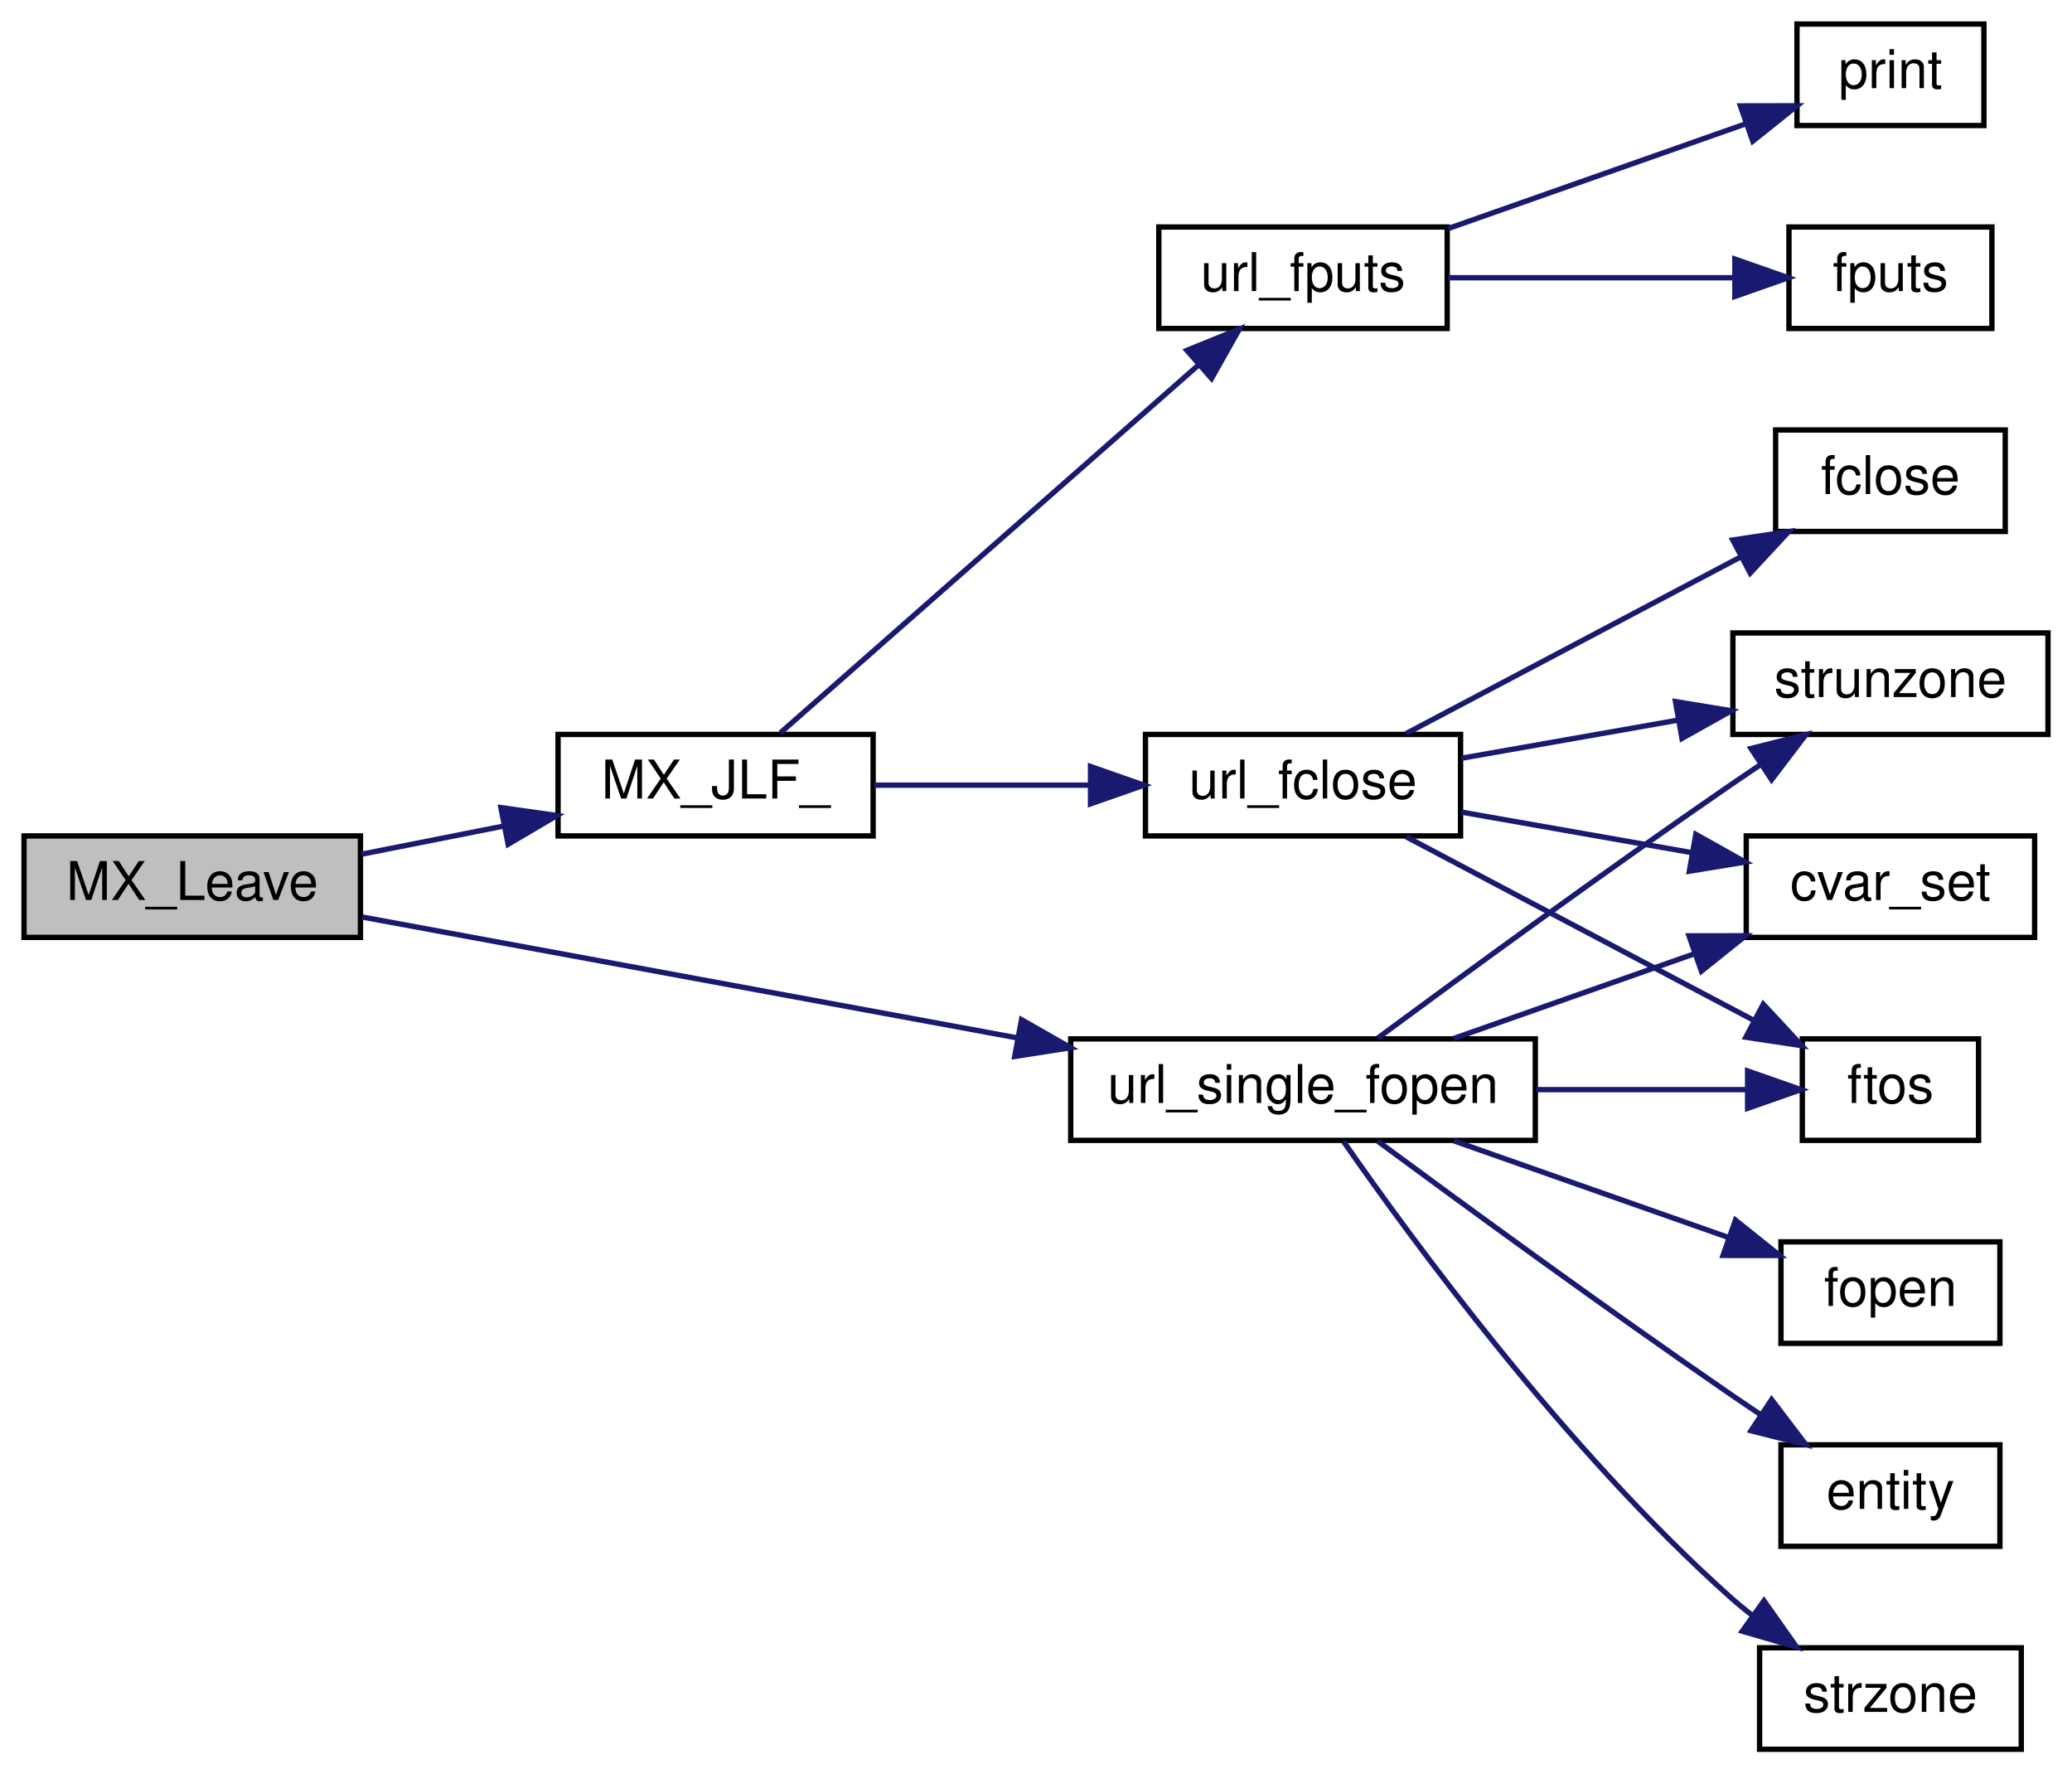
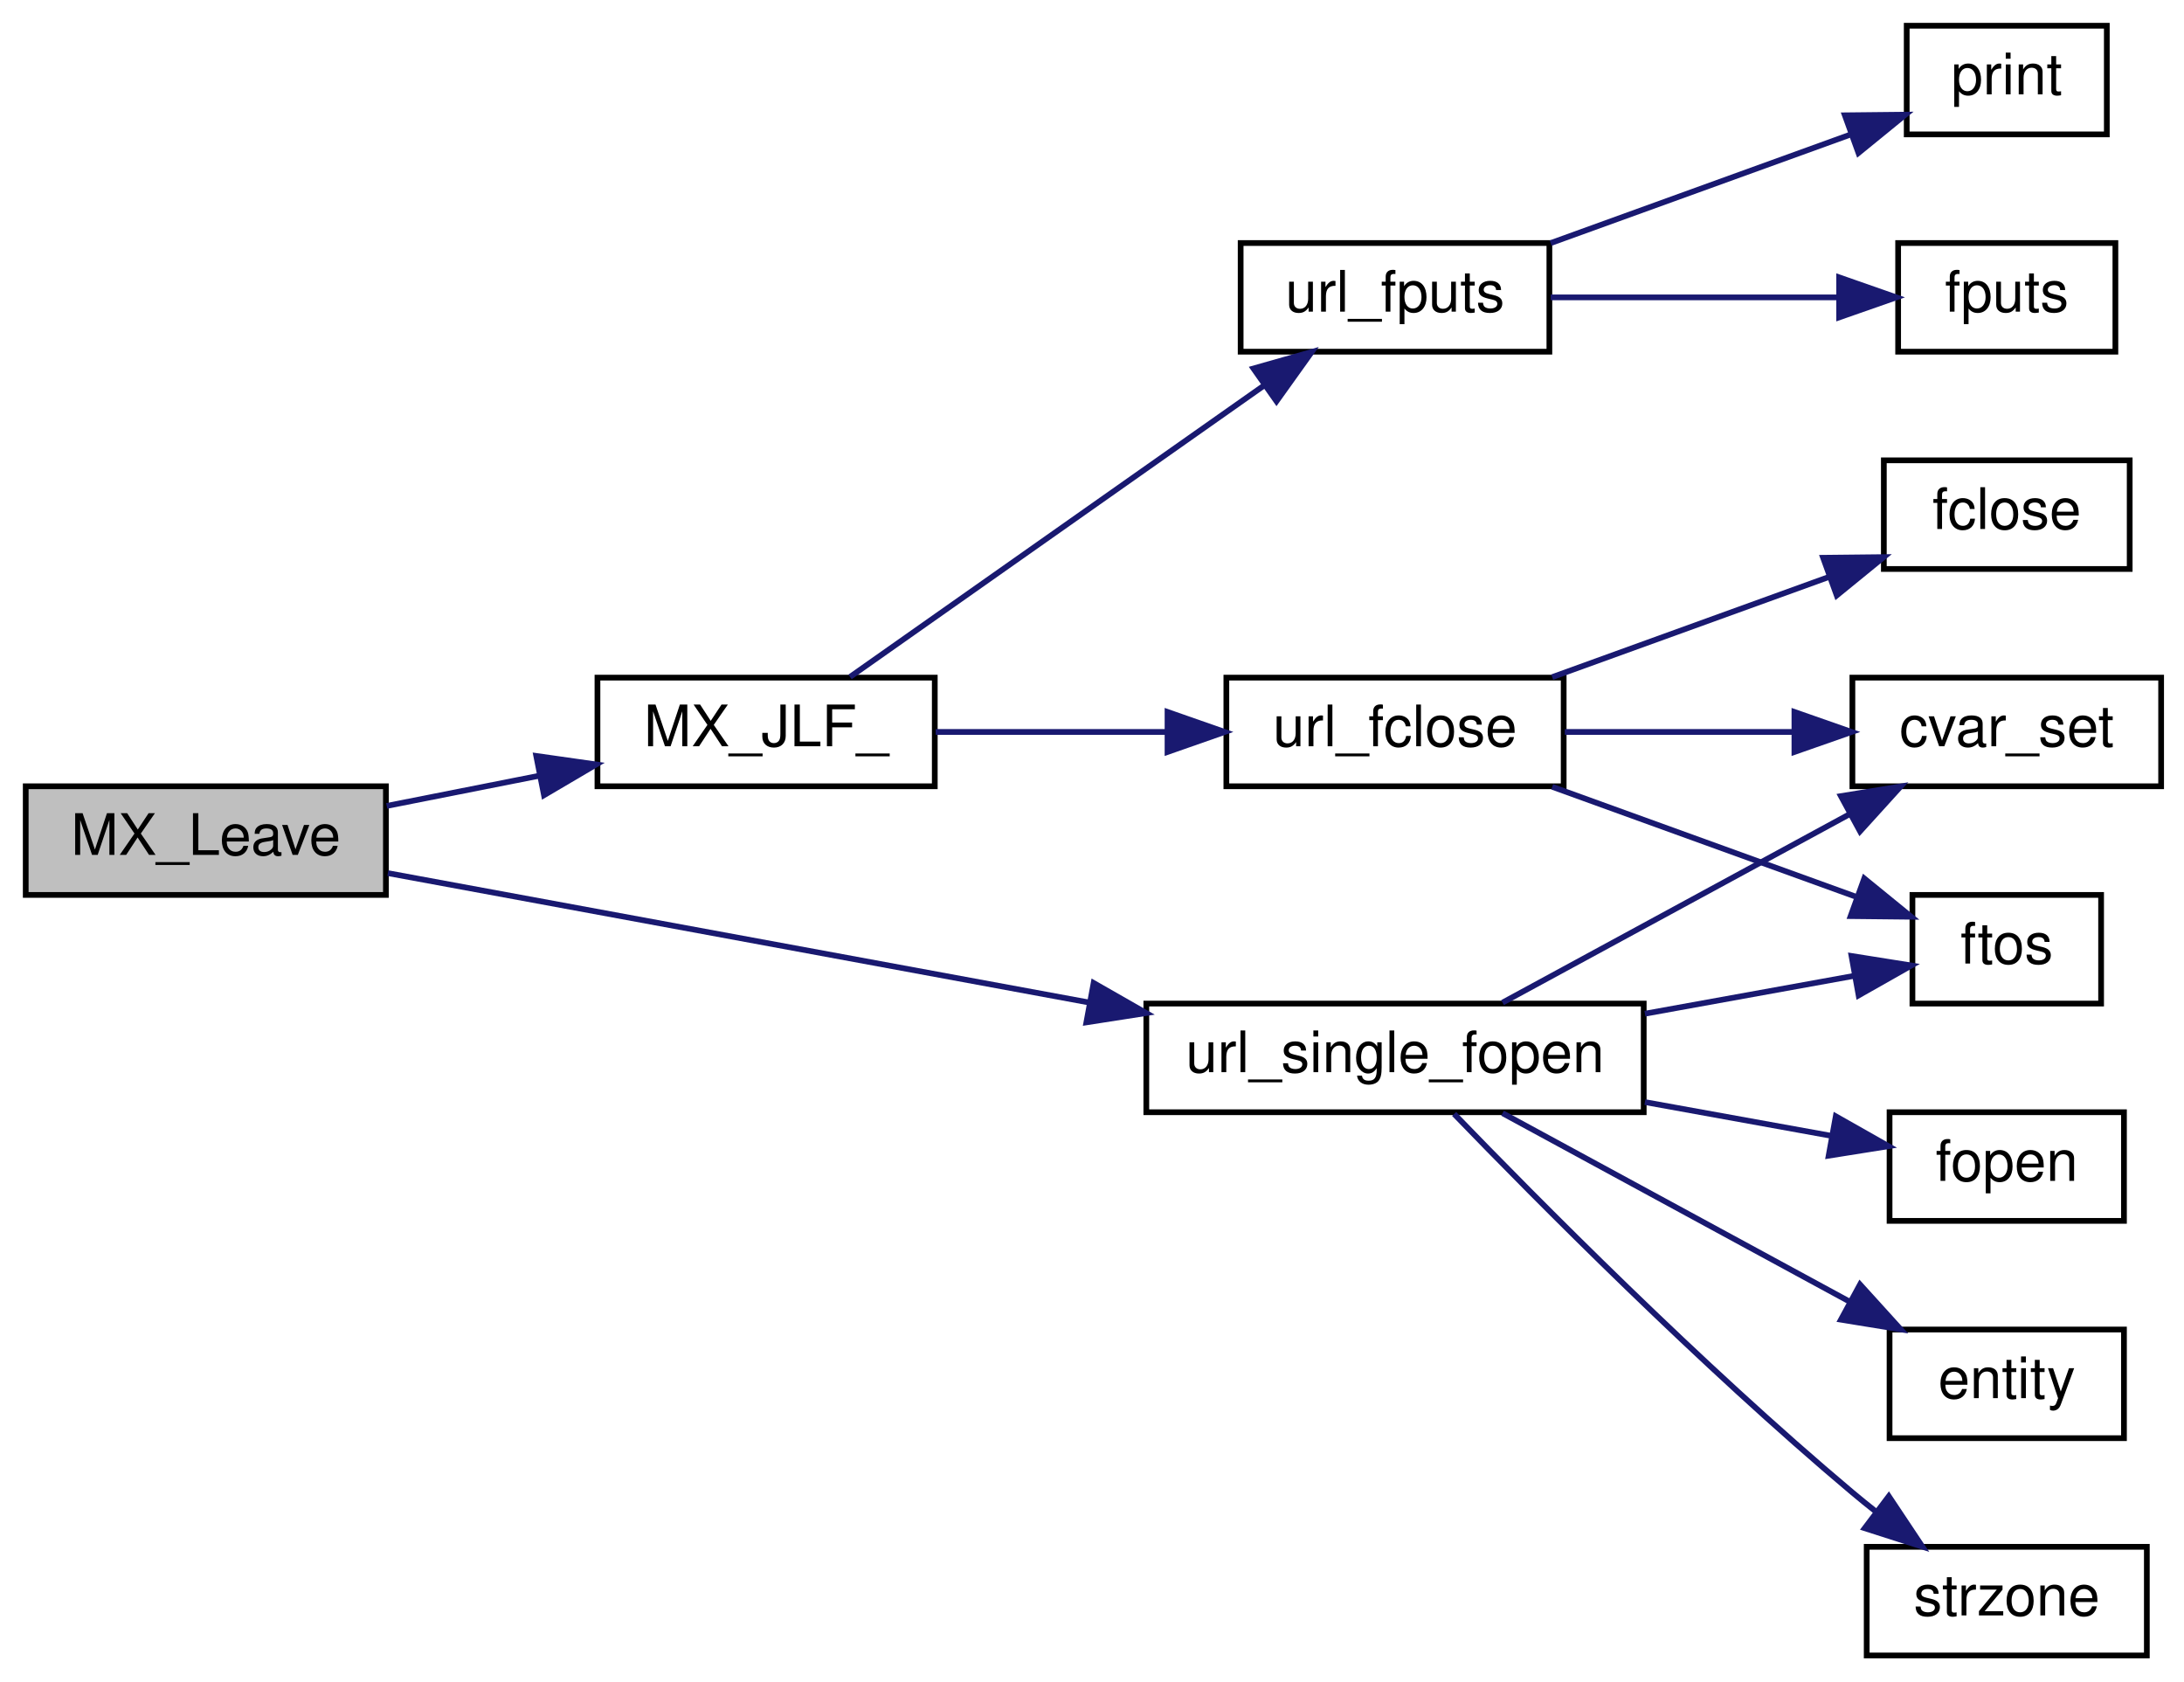
- <svg xmlns="http://www.w3.org/2000/svg" xmlns:xlink="http://www.w3.org/1999/xlink" width="388pt" height="332pt" viewBox="0.00 0.00 388.00 332.00">
-   <g id="graph0" class="graph" transform="scale(1 1) rotate(0) translate(4 328)">
+ <svg xmlns="http://www.w3.org/2000/svg" xmlns:xlink="http://www.w3.org/1999/xlink" width="382pt" height="294pt" viewBox="0.00 0.00 382.00 294.00">
+   <g id="graph0" class="graph" transform="scale(1 1) rotate(0) translate(4 290)">
    <g id="node1" class="node">
-       <polygon fill="#bfbfbf" stroke="black" points="0.5,-152.5 0.5,-171.5 63.5,-171.5 63.5,-152.5 0.5,-152.5" />
-       <text text-anchor="middle" x="32" y="-159.5" font-family="Helvetica,sans-Serif" font-size="10.00">MX_Leave</text>
+       <polygon fill="#bfbfbf" stroke="black" points="0.5,-133.5 0.5,-152.5 63.5,-152.5 63.5,-133.5 0.5,-133.5" />
+       <text text-anchor="middle" x="32" y="-140.5" font-family="Helvetica,sans-Serif" font-size="10.00">MX_Leave</text>
    </g>
    <g id="node2" class="node">
      <g id="a_node2">
        <a xlink:href="../../d0/d44/lib_2matrix_2matrix_8qc.html#a05affce7649882d2cea65c4c16d61565" target="_top" xlink:title="MX_JLF_">
-           <polygon fill="none" stroke="black" points="100.5,-171.5 100.5,-190.5 159.5,-190.5 159.5,-171.5 100.5,-171.5" />
-           <text text-anchor="middle" x="130" y="-178.5" font-family="Helvetica,sans-Serif" font-size="10.00">MX_JLF_</text>
+           <polygon fill="none" stroke="black" points="100.5,-152.5 100.5,-171.5 159.5,-171.5 159.5,-152.5 100.5,-152.5" />
+           <text text-anchor="middle" x="130" y="-159.5" font-family="Helvetica,sans-Serif" font-size="10.00">MX_JLF_</text>
        </a>
      </g>
    </g>
    <g id="edge1" class="edge">
-       <path fill="none" stroke="midnightblue" d="M63.639,-168.064C72.171,-169.753 81.549,-171.609 90.472,-173.375" />
-       <polygon fill="midnightblue" stroke="midnightblue" points="89.794,-176.808 100.283,-175.316 91.153,-169.941 89.794,-176.808" />
+       <path fill="none" stroke="midnightblue" d="M63.639,-149.064C72.171,-150.753 81.549,-152.609 90.472,-154.375" />
+       <polygon fill="midnightblue" stroke="midnightblue" points="89.794,-157.808 100.283,-156.316 91.153,-150.941 89.794,-157.808" />
+     </g>
+     <g id="node10" class="node">
+       <g id="a_node10">
+         <a xlink:href="../../d6/d38/urllib_8qc.html#ae51bb013e8aabbd09bbbdaa7f814c07d" target="_top" xlink:title="url_single_fopen">
+           <polygon fill="none" stroke="black" points="196.5,-95.5 196.5,-114.5 283.5,-114.5 283.5,-95.5 196.5,-95.5" />
+           <text text-anchor="middle" x="240" y="-102.5" font-family="Helvetica,sans-Serif" font-size="10.00">url_single_fopen</text>
+         </a>
+       </g>
+     </g>
+     <g id="edge9" class="edge">
+       <path fill="none" stroke="midnightblue" d="M63.84,-137.311C96.193,-131.343 147.633,-121.854 186.415,-114.7" />
+       <polygon fill="midnightblue" stroke="midnightblue" points="187.287,-118.098 196.486,-112.842 186.017,-111.215 187.287,-118.098" />
+     </g>
+     <g id="node3" class="node">
+       <g id="a_node3">
+         <a xlink:href="../../d6/d38/urllib_8qc.html#aec3e4f91f4163ffc70108838821510cc" target="_top" xlink:title="url_fclose">
+           <polygon fill="none" stroke="black" points="210.5,-152.5 210.5,-171.5 269.5,-171.5 269.5,-152.5 210.5,-152.5" />
+           <text text-anchor="middle" x="240" y="-159.5" font-family="Helvetica,sans-Serif" font-size="10.00">url_fclose</text>
+         </a>
+       </g>
+     </g>
+     <g id="edge2" class="edge">
+       <path fill="none" stroke="midnightblue" d="M159.658,-162C171.986,-162 186.592,-162 199.891,-162" />
+       <polygon fill="midnightblue" stroke="midnightblue" points="200.208,-165.5 210.208,-162 200.208,-158.5 200.208,-165.5" />
+     </g>
+     <g id="node7" class="node">
+       <g id="a_node7">
+         <a xlink:href="../../d6/d38/urllib_8qc.html#aaf2ed354d49867ce414ae7b4da8945b5" target="_top" xlink:title="url_fputs">
+           <polygon fill="none" stroke="black" points="213,-228.5 213,-247.5 267,-247.5 267,-228.5 213,-228.5" />
+           <text text-anchor="middle" x="240" y="-235.5" font-family="Helvetica,sans-Serif" font-size="10.00">url_fputs</text>
+         </a>
+       </g>
+     </g>
+     <g id="edge6" class="edge">
+       <path fill="none" stroke="midnightblue" d="M144.678,-171.625C162.937,-184.474 195.485,-207.378 217.159,-222.63" />
+       <polygon fill="midnightblue" stroke="midnightblue" points="215.24,-225.56 225.433,-228.453 219.269,-219.835 215.24,-225.56" />
+     </g>
+     <g id="node4" class="node">
+       <g id="a_node4">
+         <a xlink:href="../../d8/de2/menudefs_8qc.html#a0b350379da8a7002dee40a3598bf33c3" target="_top" xlink:title="cvar_set">
+           <polygon fill="none" stroke="black" points="320,-152.5 320,-171.5 374,-171.5 374,-152.5 320,-152.5" />
+           <text text-anchor="middle" x="347" y="-159.5" font-family="Helvetica,sans-Serif" font-size="10.00">cvar_set</text>
+         </a>
+       </g>
+     </g>
+     <g id="edge3" class="edge">
+       <path fill="none" stroke="midnightblue" d="M269.692,-162C282.053,-162 296.648,-162 309.747,-162" />
+       <polygon fill="midnightblue" stroke="midnightblue" points="309.859,-165.5 319.859,-162 309.859,-158.5 309.859,-165.5" />
+     </g>
+     <g id="node5" class="node">
+       <g id="a_node5">
+         <a xlink:href="../../d8/de2/menudefs_8qc.html#abbb0d86741e0056b6c04f7280c185d76" target="_top" xlink:title="ftos">
+           <polygon fill="none" stroke="black" points="330.5,-114.5 330.5,-133.5 363.5,-133.5 363.5,-114.5 330.5,-114.5" />
+           <text text-anchor="middle" x="347" y="-121.5" font-family="Helvetica,sans-Serif" font-size="10.00">ftos</text>
+         </a>
+       </g>
+     </g>
+     <g id="edge4" class="edge">
+       <path fill="none" stroke="midnightblue" d="M267.496,-152.411C283.743,-146.531 304.434,-139.043 320.495,-133.23" />
+       <polygon fill="midnightblue" stroke="midnightblue" points="322.075,-136.381 330.288,-129.686 319.693,-129.798 322.075,-136.381" />
+     </g>
+     <g id="node6" class="node">
+       <g id="a_node6">
+         <a xlink:href="../../d8/de2/menudefs_8qc.html#a1a78b46b9db5c0d6fcee5be7697afa09" target="_top" xlink:title="fclose">
+           <polygon fill="none" stroke="black" points="325.5,-190.5 325.5,-209.5 368.5,-209.5 368.5,-190.5 325.5,-190.5" />
+           <text text-anchor="middle" x="347" y="-197.5" font-family="Helvetica,sans-Serif" font-size="10.00">fclose</text>
+         </a>
+       </g>
+     </g>
+     <g id="edge5" class="edge">
+       <path fill="none" stroke="midnightblue" d="M267.496,-171.589C282.247,-176.928 300.663,-183.592 315.95,-189.125" />
+       <polygon fill="midnightblue" stroke="midnightblue" points="314.88,-192.46 325.474,-192.572 317.262,-185.877 314.88,-192.46" />
+     </g>
+     <g id="node8" class="node">
+       <g id="a_node8">
+         <a xlink:href="../../d8/de2/menudefs_8qc.html#acf9c719e766113bad854907e87812e98" target="_top" xlink:title="print">
+           <polygon fill="none" stroke="black" points="329.5,-266.5 329.5,-285.5 364.5,-285.5 364.5,-266.5 329.5,-266.5" />
+           <text text-anchor="middle" x="347" y="-273.5" font-family="Helvetica,sans-Serif" font-size="10.00">print</text>
+         </a>
+       </g>
+     </g>
+     <g id="edge7" class="edge">
+       <path fill="none" stroke="midnightblue" d="M267.225,-247.491C283.17,-253.262 303.472,-260.609 319.471,-266.399" />
+       <polygon fill="midnightblue" stroke="midnightblue" points="318.681,-269.835 329.275,-269.947 321.063,-263.253 318.681,-269.835" />
+     </g>
+     <g id="node9" class="node">
+       <g id="a_node9">
+         <a xlink:href="../../d8/de2/menudefs_8qc.html#a33a318a59e2648521862f24200a821df" target="_top" xlink:title="fputs">
+           <polygon fill="none" stroke="black" points="328,-228.5 328,-247.5 366,-247.5 366,-228.5 328,-228.5" />
+           <text text-anchor="middle" x="347" y="-235.5" font-family="Helvetica,sans-Serif" font-size="10.00">fputs</text>
+         </a>
+       </g>
+     </g>
+     <g id="edge8" class="edge">
+       <path fill="none" stroke="midnightblue" d="M267.225,-238C282.525,-238 301.835,-238 317.508,-238" />
+       <polygon fill="midnightblue" stroke="midnightblue" points="317.683,-241.5 327.683,-238 317.683,-234.5 317.683,-241.5" />
+     </g>
+     <g id="edge12" class="edge">
+       <path fill="none" stroke="midnightblue" d="M258.812,-114.669C275.429,-123.69 300.44,-137.267 319.418,-147.57" />
+       <polygon fill="midnightblue" stroke="midnightblue" points="317.993,-150.779 328.451,-152.474 321.333,-144.627 317.993,-150.779" />
+     </g>
+     <g id="edge13" class="edge">
+       <path fill="none" stroke="midnightblue" d="M283.708,-112.728C296.057,-114.963 309.155,-117.333 320.138,-119.32" />
+       <polygon fill="midnightblue" stroke="midnightblue" points="319.845,-122.824 330.309,-121.161 321.092,-115.936 319.845,-122.824" />
    </g>
    <g id="node11" class="node">
      <g id="a_node11">
-         <a xlink:href="../../d6/d38/urllib_8qc.html#ae51bb013e8aabbd09bbbdaa7f814c07d" target="_top" xlink:title="url_single_fopen">
-           <polygon fill="none" stroke="black" points="196.5,-114.5 196.5,-133.5 283.5,-133.5 283.5,-114.5 196.5,-114.5" />
-           <text text-anchor="middle" x="240" y="-121.5" font-family="Helvetica,sans-Serif" font-size="10.00">url_single_fopen</text>
+         <a xlink:href="../../d4/d0c/csprogsdefs_8qc.html#acbb54a239d76062465dccbc6a6c6e464" target="_top" xlink:title="entity">
+           <polygon fill="none" stroke="black" points="326.5,-38.5 326.5,-57.5 367.5,-57.5 367.5,-38.5 326.5,-38.5" />
+           <text text-anchor="middle" x="347" y="-45.5" font-family="Helvetica,sans-Serif" font-size="10.00">entity</text>
        </a>
      </g>
    </g>
    <g id="edge10" class="edge">
-       <path fill="none" stroke="midnightblue" d="M63.84,-156.311C96.193,-150.343 147.633,-140.854 186.415,-133.7" />
-       <polygon fill="midnightblue" stroke="midnightblue" points="187.287,-137.098 196.486,-131.842 186.017,-130.215 187.287,-137.098" />
-     </g>
-     <g id="node3" class="node">
-       <g id="a_node3">
-         <a xlink:href="../../d6/d38/urllib_8qc.html#aec3e4f91f4163ffc70108838821510cc" target="_top" xlink:title="url_fclose">
-           <polygon fill="none" stroke="black" points="210.5,-171.5 210.5,-190.5 269.5,-190.5 269.5,-171.5 210.5,-171.5" />
-           <text text-anchor="middle" x="240" y="-178.5" font-family="Helvetica,sans-Serif" font-size="10.00">url_fclose</text>
-         </a>
-       </g>
-     </g>
-     <g id="edge2" class="edge">
-       <path fill="none" stroke="midnightblue" d="M159.658,-181C171.986,-181 186.592,-181 199.891,-181" />
-       <polygon fill="midnightblue" stroke="midnightblue" points="200.208,-184.5 210.208,-181 200.208,-177.5 200.208,-184.5" />
-     </g>
-     <g id="node8" class="node">
-       <g id="a_node8">
-         <a xlink:href="../../d6/d38/urllib_8qc.html#aaf2ed354d49867ce414ae7b4da8945b5" target="_top" xlink:title="url_fputs">
-           <polygon fill="none" stroke="black" points="213,-266.5 213,-285.5 267,-285.5 267,-266.5 213,-266.5" />
-           <text text-anchor="middle" x="240" y="-273.5" font-family="Helvetica,sans-Serif" font-size="10.00">url_fputs</text>
-         </a>
-       </g>
-     </g>
-     <g id="edge7" class="edge">
-       <path fill="none" stroke="midnightblue" d="M142.151,-190.809C160.679,-207.106 197.989,-239.926 220.506,-259.732" />
-       <polygon fill="midnightblue" stroke="midnightblue" points="218.25,-262.409 228.07,-266.386 222.874,-257.153 218.25,-262.409" />
-     </g>
-     <g id="node4" class="node">
-       <g id="a_node4">
-         <a xlink:href="../../d8/de2/menudefs_8qc.html#ab64c3a0e7d347975b8b7a5cd17ab0113" target="_top" xlink:title="strunzone">
-           <polygon fill="none" stroke="black" points="320.5,-190.5 320.5,-209.5 379.5,-209.5 379.5,-190.5 320.5,-190.5" />
-           <text text-anchor="middle" x="350" y="-197.5" font-family="Helvetica,sans-Serif" font-size="10.00">strunzone</text>
-         </a>
-       </g>
-     </g>
-     <g id="edge3" class="edge">
-       <path fill="none" stroke="midnightblue" d="M269.658,-186.042C282.108,-188.232 296.881,-190.831 310.285,-193.189" />
-       <polygon fill="midnightblue" stroke="midnightblue" points="309.752,-196.649 320.208,-194.935 310.965,-189.755 309.752,-196.649" />
-     </g>
-     <g id="node5" class="node">
-       <g id="a_node5">
-         <a xlink:href="../../d8/de2/menudefs_8qc.html#a0b350379da8a7002dee40a3598bf33c3" target="_top" xlink:title="cvar_set">
-           <polygon fill="none" stroke="black" points="323,-152.5 323,-171.5 377,-171.5 377,-152.5 323,-152.5" />
-           <text text-anchor="middle" x="350" y="-159.5" font-family="Helvetica,sans-Serif" font-size="10.00">cvar_set</text>
-         </a>
-       </g>
-     </g>
-     <g id="edge4" class="edge">
-       <path fill="none" stroke="midnightblue" d="M269.658,-175.958C282.934,-173.623 298.852,-170.822 312.935,-168.345" />
-       <polygon fill="midnightblue" stroke="midnightblue" points="313.558,-171.789 322.8,-166.609 312.345,-164.895 313.558,-171.789" />
-     </g>
-     <g id="node6" class="node">
-       <g id="a_node6">
-         <a xlink:href="../../d8/de2/menudefs_8qc.html#abbb0d86741e0056b6c04f7280c185d76" target="_top" xlink:title="ftos">
-           <polygon fill="none" stroke="black" points="333.5,-114.5 333.5,-133.5 366.5,-133.5 366.5,-114.5 333.5,-114.5" />
-           <text text-anchor="middle" x="350" y="-121.5" font-family="Helvetica,sans-Serif" font-size="10.00">ftos</text>
-         </a>
-       </g>
-     </g>
-     <g id="edge5" class="edge">
-       <path fill="none" stroke="midnightblue" d="M259.321,-171.331C277.215,-161.886 304.571,-147.448 324.364,-137.002" />
-       <polygon fill="midnightblue" stroke="midnightblue" points="326.188,-139.997 333.399,-132.234 322.921,-133.806 326.188,-139.997" />
-     </g>
-     <g id="node7" class="node">
-       <g id="a_node7">
-         <a xlink:href="../../d8/de2/menudefs_8qc.html#a1a78b46b9db5c0d6fcee5be7697afa09" target="_top" xlink:title="fclose">
-           <polygon fill="none" stroke="black" points="328.5,-228.5 328.5,-247.5 371.5,-247.5 371.5,-228.5 328.5,-228.5" />
-           <text text-anchor="middle" x="350" y="-235.5" font-family="Helvetica,sans-Serif" font-size="10.00">fclose</text>
-         </a>
-       </g>
-     </g>
-     <g id="edge6" class="edge">
-       <path fill="none" stroke="midnightblue" d="M259.321,-190.669C276.491,-199.731 302.373,-213.391 321.926,-223.711" />
-       <polygon fill="midnightblue" stroke="midnightblue" points="320.472,-226.901 330.95,-228.474 323.74,-220.711 320.472,-226.901" />
-     </g>
-     <g id="node9" class="node">
-       <g id="a_node9">
-         <a xlink:href="../../d8/de2/menudefs_8qc.html#acf9c719e766113bad854907e87812e98" target="_top" xlink:title="print">
-           <polygon fill="none" stroke="black" points="332.5,-304.5 332.5,-323.5 367.5,-323.5 367.5,-304.5 332.5,-304.5" />
-           <text text-anchor="middle" x="350" y="-311.5" font-family="Helvetica,sans-Serif" font-size="10.00">print</text>
-         </a>
-       </g>
-     </g>
-     <g id="edge8" class="edge">
-       <path fill="none" stroke="midnightblue" d="M267.144,-285.199C283.997,-291.129 305.836,-298.813 322.717,-304.752" />
-       <polygon fill="midnightblue" stroke="midnightblue" points="321.903,-308.176 332.498,-308.194 324.227,-301.573 321.903,-308.176" />
-     </g>
-     <g id="node10" class="node">
-       <g id="a_node10">
-         <a xlink:href="../../d8/de2/menudefs_8qc.html#a33a318a59e2648521862f24200a821df" target="_top" xlink:title="fputs">
-           <polygon fill="none" stroke="black" points="331,-266.5 331,-285.5 369,-285.5 369,-266.5 331,-266.5" />
-           <text text-anchor="middle" x="350" y="-273.5" font-family="Helvetica,sans-Serif" font-size="10.00">fputs</text>
-         </a>
-       </g>
-     </g>
-     <g id="edge9" class="edge">
-       <path fill="none" stroke="midnightblue" d="M267.144,-276C283.326,-276 304.105,-276 320.677,-276" />
-       <polygon fill="midnightblue" stroke="midnightblue" points="320.87,-279.5 330.87,-276 320.87,-272.5 320.87,-279.5" />
-     </g>
-     <g id="edge13" class="edge">
-       <path fill="none" stroke="midnightblue" d="M254.011,-133.663C269.565,-145.149 296.451,-164.802 320,-181 321.854,-182.275 323.784,-183.583 325.729,-184.886" />
-       <polygon fill="midnightblue" stroke="midnightblue" points="323.89,-187.866 334.161,-190.462 327.75,-182.027 323.89,-187.866" />
-     </g>
-     <g id="edge14" class="edge">
-       <path fill="none" stroke="midnightblue" d="M268.253,-133.589C281.86,-138.377 298.498,-144.231 313.128,-149.378" />
-       <polygon fill="midnightblue" stroke="midnightblue" points="312.279,-152.79 322.873,-152.807 314.602,-146.187 312.279,-152.79" />
-     </g>
-     <g id="edge15" class="edge">
-       <path fill="none" stroke="midnightblue" d="M283.684,-124C297.046,-124 311.376,-124 323.199,-124" />
-       <polygon fill="midnightblue" stroke="midnightblue" points="323.253,-127.5 333.253,-124 323.253,-120.5 323.253,-127.5" />
+       <path fill="none" stroke="midnightblue" d="M258.812,-95.331C275.429,-86.31 300.44,-72.733 319.418,-62.43" />
+       <polygon fill="midnightblue" stroke="midnightblue" points="321.333,-65.373 328.451,-57.526 317.993,-59.221 321.333,-65.373" />
    </g>
    <g id="node12" class="node">
      <g id="a_node12">
-         <a xlink:href="../../d4/d0c/csprogsdefs_8qc.html#acbb54a239d76062465dccbc6a6c6e464" target="_top" xlink:title="entity">
-           <polygon fill="none" stroke="black" points="329.5,-38.5 329.5,-57.5 370.5,-57.5 370.5,-38.5 329.5,-38.5" />
-           <text text-anchor="middle" x="350" y="-45.5" font-family="Helvetica,sans-Serif" font-size="10.00">entity</text>
+         <a xlink:href="../../d8/de2/menudefs_8qc.html#ae06db7c87845d853670a09a1d487b1db" target="_top" xlink:title="strzone">
+           <polygon fill="none" stroke="black" points="322.5,-0.5 322.5,-19.5 371.5,-19.5 371.5,-0.5 322.5,-0.5" />
+           <text text-anchor="middle" x="347" y="-7.5" font-family="Helvetica,sans-Serif" font-size="10.00">strzone</text>
        </a>
      </g>
    </g>
    <g id="edge11" class="edge">
-       <path fill="none" stroke="midnightblue" d="M254.011,-114.337C269.565,-102.851 296.451,-83.198 320,-67 321.854,-65.725 323.784,-64.418 325.729,-63.114" />
-       <polygon fill="midnightblue" stroke="midnightblue" points="327.75,-65.973 334.161,-57.538 323.89,-60.134 327.75,-65.973" />
+       <path fill="none" stroke="midnightblue" d="M250.338,-95.204C264.737,-80.291 293.476,-51.276 320,-29 321.324,-27.888 322.709,-26.767 324.119,-25.655" />
+       <polygon fill="midnightblue" stroke="midnightblue" points="326.368,-28.342 332.241,-19.524 322.151,-22.755 326.368,-28.342" />
    </g>
    <g id="node13" class="node">
      <g id="a_node13">
-         <a xlink:href="../../d8/de2/menudefs_8qc.html#ae06db7c87845d853670a09a1d487b1db" target="_top" xlink:title="strzone">
-           <polygon fill="none" stroke="black" points="325.5,-0.5 325.5,-19.5 374.5,-19.5 374.5,-0.5 325.5,-0.5" />
-           <text text-anchor="middle" x="350" y="-7.5" font-family="Helvetica,sans-Serif" font-size="10.00">strzone</text>
+         <a xlink:href="../../d8/de2/menudefs_8qc.html#a5231f4ff2813f7de782b67d25a9e4cf9" target="_top" xlink:title="fopen">
+           <polygon fill="none" stroke="black" points="326.5,-76.5 326.5,-95.5 367.5,-95.5 367.5,-76.5 326.5,-76.5" />
+           <text text-anchor="middle" x="347" y="-83.5" font-family="Helvetica,sans-Serif" font-size="10.00">fopen</text>
        </a>
      </g>
    </g>
-     <g id="edge12" class="edge">
-       <path fill="none" stroke="midnightblue" d="M247.582,-114.298C260.197,-96.148 289.27,-56.421 320,-29 321.297,-27.843 322.67,-26.705 324.086,-25.597" />
-       <polygon fill="midnightblue" stroke="midnightblue" points="326.319,-28.303 332.427,-19.647 322.253,-22.605 326.319,-28.303" />
-     </g>
-     <g id="node14" class="node">
-       <g id="a_node14">
-         <a xlink:href="../../d8/de2/menudefs_8qc.html#a5231f4ff2813f7de782b67d25a9e4cf9" target="_top" xlink:title="fopen">
-           <polygon fill="none" stroke="black" points="329.5,-76.5 329.5,-95.5 370.5,-95.5 370.5,-76.5 329.5,-76.5" />
-           <text text-anchor="middle" x="350" y="-83.5" font-family="Helvetica,sans-Serif" font-size="10.00">fopen</text>
-         </a>
-       </g>
-     </g>
-     <g id="edge16" class="edge">
-       <path fill="none" stroke="midnightblue" d="M268.253,-114.411C283.984,-108.876 303.768,-101.915 319.815,-96.269" />
-       <polygon fill="midnightblue" stroke="midnightblue" points="320.983,-99.568 329.254,-92.948 318.659,-92.965 320.983,-99.568" />
+     <g id="edge14" class="edge">
+       <path fill="none" stroke="midnightblue" d="M283.708,-97.272C294.664,-95.289 306.21,-93.2 316.345,-91.366" />
+       <polygon fill="midnightblue" stroke="midnightblue" points="317.095,-94.787 326.312,-89.563 315.848,-87.899 317.095,-94.787" />
    </g>
  </g>
</svg>
